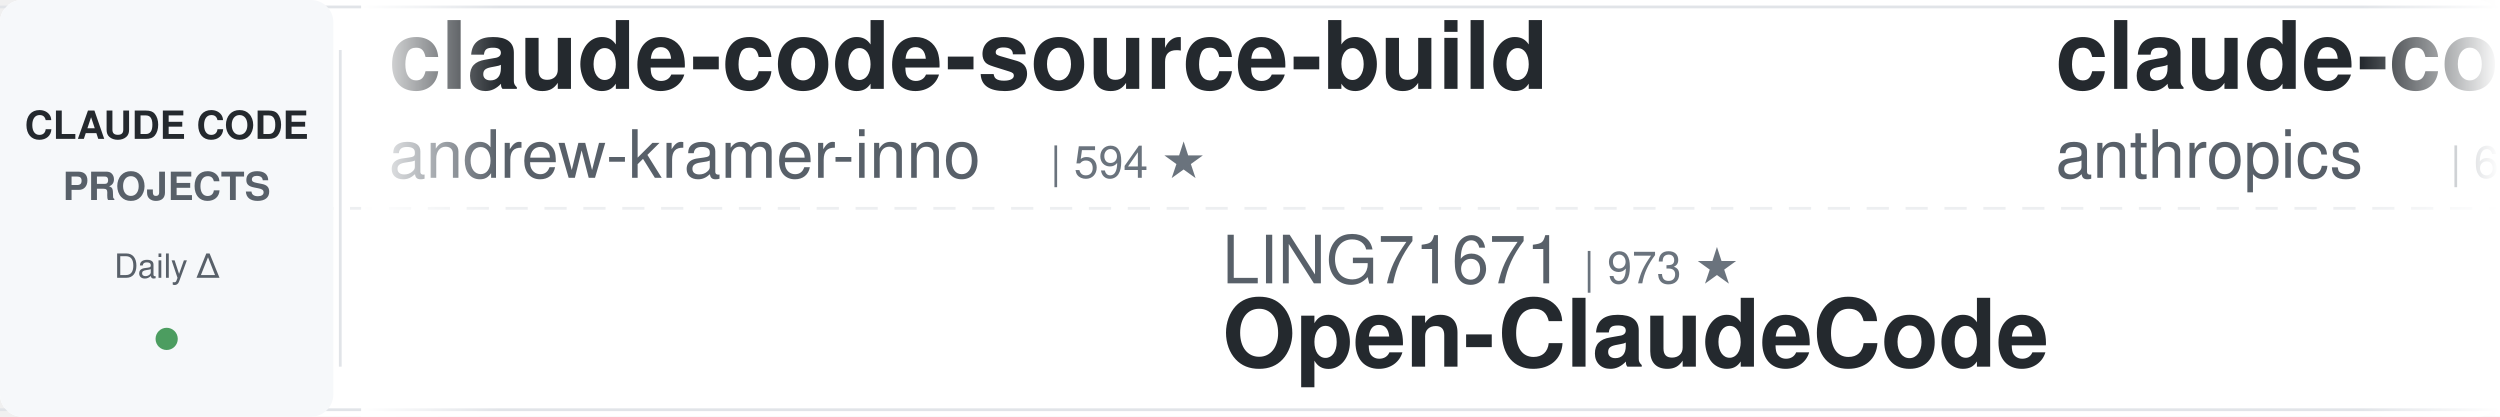
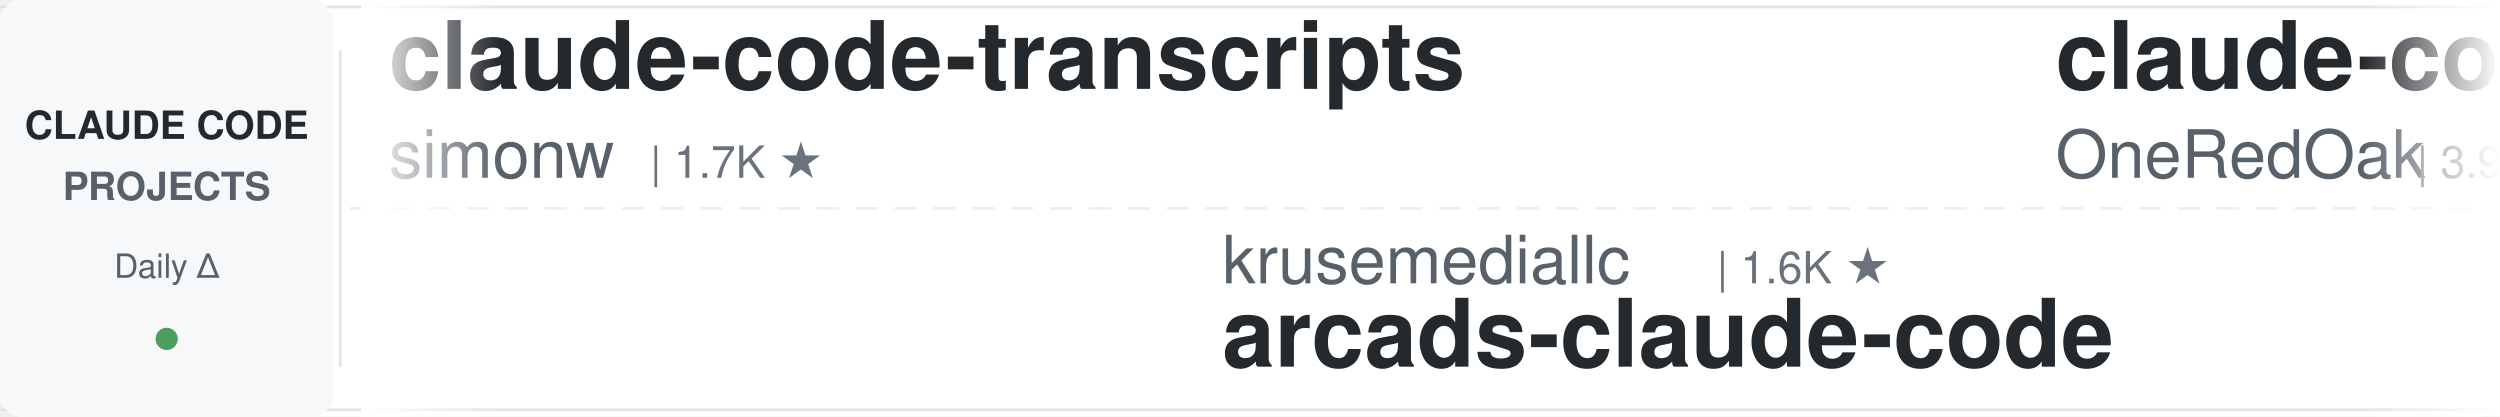
<svg xmlns="http://www.w3.org/2000/svg" width="900" height="150">
  <defs>
    <linearGradient id="leftFade" x1="0%" y1="0%" x2="100%" y2="0%">
      <stop offset="0%" style="stop-color:#ffffff;stop-opacity:1" />
      <stop offset="100%" style="stop-color:#ffffff;stop-opacity:0" />
    </linearGradient>
    <linearGradient id="rightFade" x1="0%" y1="0%" x2="100%" y2="0%">
      <stop offset="0%" style="stop-color:#ffffff;stop-opacity:0" />
      <stop offset="100%" style="stop-color:#ffffff;stop-opacity:1" />
    </linearGradient>
  </defs>
  <rect width="900" height="150" fill="#ffffff" rx="8" />
  <rect x="0" y="2" width="900" height="1" fill="#e1e4e8" />
  <rect x="0" y="147" width="900" height="1" fill="#e1e4e8" />
  <line x1="0" y1="75" x2="900" y2="75" stroke="#e1e4e8" stroke-width="1" stroke-dasharray="8 6" opacity="0.6" />
  <rect x="0" y="0" width="120" height="150" fill="#f6f8fa" rx="8" />
  <text x="60" y="50" font-family="-apple-system, BlinkMacSystemFont, 'Segoe UI', Helvetica, Arial, sans-serif" font-size="14" font-weight="600" fill="#24292e" text-anchor="middle">CLAUDE CODE</text>
  <text x="60" y="72" font-family="-apple-system, BlinkMacSystemFont, 'Segoe UI', Helvetica, Arial, sans-serif" font-size="14" font-weight="600" fill="#586069" text-anchor="middle">PROJECTS</text>
  <text x="60" y="100" font-family="-apple-system, BlinkMacSystemFont, 'Segoe UI', Helvetica, Arial, sans-serif" font-size="12" font-weight="500" fill="#586069" text-anchor="middle">Daily Δ</text>
  <circle cx="60" cy="122" r="4" fill="#22863a" opacity="0.8" />
  <rect x="122" y="18" width="1" height="114" fill="#e1e4e8" />
  <clipPath id="tickerClip">
    <rect x="130" y="0" width="770" height="150" />
  </clipPath>
  <g clip-path="url(#tickerClip)">
    <g id="tickerItems">
      <animateTransform attributeName="transform" attributeType="XML" type="translate" from="0 0" to="-3000 0" dur="54s" repeatCount="indefinite" />
      <g transform="translate(0, 0)">
-         <text x="140" y="32" font-family="-apple-system, BlinkMacSystemFont, 'Segoe UI', Helvetica, Arial, sans-serif" font-size="34" font-weight="600" fill="#24292e">claude-code-source-build</text>
-         <text x="140" y="64" font-family="-apple-system, BlinkMacSystemFont, 'Segoe UI', Helvetica, Arial, sans-serif" font-size="24" font-weight="400" fill="#586069">andrew-kramer-inno</text>
-         <text x="378" y="64" font-family="-apple-system, BlinkMacSystemFont, 'Segoe UI', Helvetica, Arial, sans-serif" font-size="16" font-weight="500" fill="#6a737d">| 594 ★</text>
+         <text x="140" y="32" font-family="-apple-system, BlinkMacSystemFont, 'Segoe UI', Helvetica, Arial, sans-serif" font-size="34" font-weight="600" fill="#24292e">claude-code-transcripts</text>
+         <text x="140" y="64" font-family="-apple-system, BlinkMacSystemFont, 'Segoe UI', Helvetica, Arial, sans-serif" font-size="24" font-weight="400" fill="#586069">simonw</text>
+         <text x="234" y="64" font-family="-apple-system, BlinkMacSystemFont, 'Segoe UI', Helvetica, Arial, sans-serif" font-size="16" font-weight="500" fill="#6a737d">| 1.7K ★</text>
      </g>
      <g transform="translate(300, 0)">
-         <text x="140" y="102" font-family="-apple-system, BlinkMacSystemFont, 'Segoe UI', Helvetica, Arial, sans-serif" font-size="24" font-weight="400" fill="#586069">LING71671</text>
-         <text x="270" y="102" font-family="-apple-system, BlinkMacSystemFont, 'Segoe UI', Helvetica, Arial, sans-serif" font-size="16" font-weight="500" fill="#6a737d">| 973 ★</text>
-         <text x="140" y="132" font-family="-apple-system, BlinkMacSystemFont, 'Segoe UI', Helvetica, Arial, sans-serif" font-size="34" font-weight="600" fill="#24292e">Open-ClaudeCode</text>
+         <text x="140" y="102" font-family="-apple-system, BlinkMacSystemFont, 'Segoe UI', Helvetica, Arial, sans-serif" font-size="24" font-weight="400" fill="#586069">krusemediallc</text>
+         <text x="318" y="102" font-family="-apple-system, BlinkMacSystemFont, 'Segoe UI', Helvetica, Arial, sans-serif" font-size="16" font-weight="500" fill="#6a737d">| 1.6K ★</text>
+         <text x="140" y="132" font-family="-apple-system, BlinkMacSystemFont, 'Segoe UI', Helvetica, Arial, sans-serif" font-size="34" font-weight="600" fill="#24292e">arcads-claude-code</text>
      </g>
      <g transform="translate(600, 0)">
-         <text x="140" y="32" font-family="-apple-system, BlinkMacSystemFont, 'Segoe UI', Helvetica, Arial, sans-serif" font-size="34" font-weight="600" fill="#24292e">claude-code-security-rev...</text>
-         <text x="140" y="64" font-family="-apple-system, BlinkMacSystemFont, 'Segoe UI', Helvetica, Arial, sans-serif" font-size="24" font-weight="400" fill="#586069">anthropics</text>
-         <text x="282" y="64" font-family="-apple-system, BlinkMacSystemFont, 'Segoe UI', Helvetica, Arial, sans-serif" font-size="16" font-weight="500" fill="#6a737d">| 6.5K ★</text>
+         <text x="140" y="32" font-family="-apple-system, BlinkMacSystemFont, 'Segoe UI', Helvetica, Arial, sans-serif" font-size="34" font-weight="600" fill="#24292e">claude-code-workflows</text>
+         <text x="140" y="64" font-family="-apple-system, BlinkMacSystemFont, 'Segoe UI', Helvetica, Arial, sans-serif" font-size="24" font-weight="400" fill="#586069">OneRedOak</text>
+         <text x="270" y="64" font-family="-apple-system, BlinkMacSystemFont, 'Segoe UI', Helvetica, Arial, sans-serif" font-size="16" font-weight="500" fill="#6a737d">| 3.9K ★</text>
      </g>
      <g transform="translate(900, 0)">
-         <text x="140" y="102" font-family="-apple-system, BlinkMacSystemFont, 'Segoe UI', Helvetica, Arial, sans-serif" font-size="24" font-weight="400" fill="#586069">1rgs</text>
-         <text x="210" y="102" font-family="-apple-system, BlinkMacSystemFont, 'Segoe UI', Helvetica, Arial, sans-serif" font-size="16" font-weight="500" fill="#6a737d">| 3.8K ★</text>
-         <text x="140" y="132" font-family="-apple-system, BlinkMacSystemFont, 'Segoe UI', Helvetica, Arial, sans-serif" font-size="34" font-weight="600" fill="#24292e">claude-code-proxy</text>
+         <text x="140" y="102" font-family="-apple-system, BlinkMacSystemFont, 'Segoe UI', Helvetica, Arial, sans-serif" font-size="24" font-weight="400" fill="#586069">FlorianBruniaux</text>
+         <text x="342" y="102" font-family="-apple-system, BlinkMacSystemFont, 'Segoe UI', Helvetica, Arial, sans-serif" font-size="16" font-weight="500" fill="#6a737d">| 6.2K ★</text>
+         <text x="140" y="132" font-family="-apple-system, BlinkMacSystemFont, 'Segoe UI', Helvetica, Arial, sans-serif" font-size="34" font-weight="600" fill="#24292e">claude-code-ultimate-gui...</text>
      </g>
      <g transform="translate(1200, 0)">
-         <text x="140" y="32" font-family="-apple-system, BlinkMacSystemFont, 'Segoe UI', Helvetica, Arial, sans-serif" font-size="34" font-weight="600" fill="#24292e">learn-claude-code</text>
-         <text x="140" y="64" font-family="-apple-system, BlinkMacSystemFont, 'Segoe UI', Helvetica, Arial, sans-serif" font-size="24" font-weight="400" fill="#586069">shareAI-lab</text>
-         <text x="294" y="64" font-family="-apple-system, BlinkMacSystemFont, 'Segoe UI', Helvetica, Arial, sans-serif" font-size="16" font-weight="500" fill="#6a737d">| 79.2K ★</text>
+         <text x="140" y="32" font-family="-apple-system, BlinkMacSystemFont, 'Segoe UI', Helvetica, Arial, sans-serif" font-size="34" font-weight="600" fill="#24292e">claude-code-cheat-sheet</text>
+         <text x="140" y="64" font-family="-apple-system, BlinkMacSystemFont, 'Segoe UI', Helvetica, Arial, sans-serif" font-size="24" font-weight="400" fill="#586069">Njengah</text>
+         <text x="246" y="64" font-family="-apple-system, BlinkMacSystemFont, 'Segoe UI', Helvetica, Arial, sans-serif" font-size="16" font-weight="500" fill="#6a737d">| 1.9K ★</text>
      </g>
      <g transform="translate(1500, 0)">
-         <text x="140" y="102" font-family="-apple-system, BlinkMacSystemFont, 'Segoe UI', Helvetica, Arial, sans-serif" font-size="24" font-weight="400" fill="#586069">huangserva</text>
-         <text x="282" y="102" font-family="-apple-system, BlinkMacSystemFont, 'Segoe UI', Helvetica, Arial, sans-serif" font-size="16" font-weight="500" fill="#6a737d">| 629 ★</text>
-         <text x="140" y="132" font-family="-apple-system, BlinkMacSystemFont, 'Segoe UI', Helvetica, Arial, sans-serif" font-size="34" font-weight="600" fill="#24292e">claude-code-cli</text>
+         <text x="140" y="102" font-family="-apple-system, BlinkMacSystemFont, 'Segoe UI', Helvetica, Arial, sans-serif" font-size="24" font-weight="400" fill="#586069">davila7</text>
+         <text x="246" y="102" font-family="-apple-system, BlinkMacSystemFont, 'Segoe UI', Helvetica, Arial, sans-serif" font-size="16" font-weight="500" fill="#6a737d">| 32.9K ★</text>
+         <text x="140" y="132" font-family="-apple-system, BlinkMacSystemFont, 'Segoe UI', Helvetica, Arial, sans-serif" font-size="34" font-weight="600" fill="#24292e">claude-code-templates</text>
      </g>
      <g transform="translate(1800, 0)">
-         <text x="140" y="32" font-family="-apple-system, BlinkMacSystemFont, 'Segoe UI', Helvetica, Arial, sans-serif" font-size="34" font-weight="600" fill="#24292e">awesome-claude-code</text>
-         <text x="140" y="64" font-family="-apple-system, BlinkMacSystemFont, 'Segoe UI', Helvetica, Arial, sans-serif" font-size="24" font-weight="400" fill="#586069">jqueryscript</text>
-         <text x="306" y="64" font-family="-apple-system, BlinkMacSystemFont, 'Segoe UI', Helvetica, Arial, sans-serif" font-size="16" font-weight="500" fill="#6a737d">| 534 ★</text>
+         <text x="140" y="32" font-family="-apple-system, BlinkMacSystemFont, 'Segoe UI', Helvetica, Arial, sans-serif" font-size="34" font-weight="600" fill="#24292e">claude-code-my-workflow</text>
+         <text x="140" y="64" font-family="-apple-system, BlinkMacSystemFont, 'Segoe UI', Helvetica, Arial, sans-serif" font-size="24" font-weight="400" fill="#586069">pedrohcgs</text>
+         <text x="270" y="64" font-family="-apple-system, BlinkMacSystemFont, 'Segoe UI', Helvetica, Arial, sans-serif" font-size="16" font-weight="500" fill="#6a737d">| 1.7K ★</text>
      </g>
      <g transform="translate(2100, 0)">
-         <text x="140" y="102" font-family="-apple-system, BlinkMacSystemFont, 'Segoe UI', Helvetica, Arial, sans-serif" font-size="24" font-weight="400" fill="#586069">huangjia2019</text>
-         <text x="306" y="102" font-family="-apple-system, BlinkMacSystemFont, 'Segoe UI', Helvetica, Arial, sans-serif" font-size="16" font-weight="500" fill="#6a737d">| 1.1K ★</text>
-         <text x="140" y="132" font-family="-apple-system, BlinkMacSystemFont, 'Segoe UI', Helvetica, Arial, sans-serif" font-size="34" font-weight="600" fill="#24292e">claude-code-engineering</text>
+         <text x="140" y="102" font-family="-apple-system, BlinkMacSystemFont, 'Segoe UI', Helvetica, Arial, sans-serif" font-size="24" font-weight="400" fill="#586069">disler</text>
+         <text x="234" y="102" font-family="-apple-system, BlinkMacSystemFont, 'Segoe UI', Helvetica, Arial, sans-serif" font-size="16" font-weight="500" fill="#6a737d">| 3.9K ★</text>
+         <text x="140" y="132" font-family="-apple-system, BlinkMacSystemFont, 'Segoe UI', Helvetica, Arial, sans-serif" font-size="34" font-weight="600" fill="#24292e">claude-code-hooks-master...</text>
      </g>
      <g transform="translate(2400, 0)">
-         <text x="140" y="32" font-family="-apple-system, BlinkMacSystemFont, 'Segoe UI', Helvetica, Arial, sans-serif" font-size="34" font-weight="600" fill="#24292e">awesome-claude-code-suba...</text>
-         <text x="140" y="64" font-family="-apple-system, BlinkMacSystemFont, 'Segoe UI', Helvetica, Arial, sans-serif" font-size="24" font-weight="400" fill="#586069">VoltAgent</text>
-         <text x="270" y="64" font-family="-apple-system, BlinkMacSystemFont, 'Segoe UI', Helvetica, Arial, sans-serif" font-size="16" font-weight="500" fill="#6a737d">| 26.0K ★</text>
+         <text x="140" y="32" font-family="-apple-system, BlinkMacSystemFont, 'Segoe UI', Helvetica, Arial, sans-serif" font-size="34" font-weight="600" fill="#24292e">claude-code-from-scratch</text>
+         <text x="140" y="64" font-family="-apple-system, BlinkMacSystemFont, 'Segoe UI', Helvetica, Arial, sans-serif" font-size="24" font-weight="400" fill="#586069">Windy3f3f3f3f</text>
+         <text x="318" y="64" font-family="-apple-system, BlinkMacSystemFont, 'Segoe UI', Helvetica, Arial, sans-serif" font-size="16" font-weight="500" fill="#6a737d">| 2.8K ★</text>
      </g>
      <g transform="translate(2700, 0)">
-         <text x="140" y="102" font-family="-apple-system, BlinkMacSystemFont, 'Segoe UI', Helvetica, Arial, sans-serif" font-size="24" font-weight="400" fill="#586069">ponponon</text>
-         <text x="258" y="102" font-family="-apple-system, BlinkMacSystemFont, 'Segoe UI', Helvetica, Arial, sans-serif" font-size="16" font-weight="500" fill="#6a737d">| 2.3K ★</text>
-         <text x="140" y="132" font-family="-apple-system, BlinkMacSystemFont, 'Segoe UI', Helvetica, Arial, sans-serif" font-size="34" font-weight="600" fill="#24292e">claude_code_src</text>
+         <text x="140" y="102" font-family="-apple-system, BlinkMacSystemFont, 'Segoe UI', Helvetica, Arial, sans-serif" font-size="24" font-weight="400" fill="#586069">shanraisshan</text>
+         <text x="306" y="102" font-family="-apple-system, BlinkMacSystemFont, 'Segoe UI', Helvetica, Arial, sans-serif" font-size="16" font-weight="500" fill="#6a737d">| 68.0K ★</text>
+         <text x="140" y="132" font-family="-apple-system, BlinkMacSystemFont, 'Segoe UI', Helvetica, Arial, sans-serif" font-size="34" font-weight="600" fill="#24292e">claude-code-best-practic...</text>
      </g>
      <g transform="translate(3000, 0)">
-         <text x="140" y="32" font-family="-apple-system, BlinkMacSystemFont, 'Segoe UI', Helvetica, Arial, sans-serif" font-size="34" font-weight="600" fill="#24292e">claude-code-source-build</text>
-         <text x="140" y="64" font-family="-apple-system, BlinkMacSystemFont, 'Segoe UI', Helvetica, Arial, sans-serif" font-size="24" font-weight="400" fill="#586069">andrew-kramer-inno</text>
-         <text x="378" y="64" font-family="-apple-system, BlinkMacSystemFont, 'Segoe UI', Helvetica, Arial, sans-serif" font-size="16" font-weight="500" fill="#6a737d">| 594 ★</text>
+         <text x="140" y="32" font-family="-apple-system, BlinkMacSystemFont, 'Segoe UI', Helvetica, Arial, sans-serif" font-size="34" font-weight="600" fill="#24292e">claude-code-transcripts</text>
+         <text x="140" y="64" font-family="-apple-system, BlinkMacSystemFont, 'Segoe UI', Helvetica, Arial, sans-serif" font-size="24" font-weight="400" fill="#586069">simonw</text>
+         <text x="234" y="64" font-family="-apple-system, BlinkMacSystemFont, 'Segoe UI', Helvetica, Arial, sans-serif" font-size="16" font-weight="500" fill="#6a737d">| 1.7K ★</text>
      </g>
      <g transform="translate(3300, 0)">
-         <text x="140" y="102" font-family="-apple-system, BlinkMacSystemFont, 'Segoe UI', Helvetica, Arial, sans-serif" font-size="24" font-weight="400" fill="#586069">LING71671</text>
-         <text x="270" y="102" font-family="-apple-system, BlinkMacSystemFont, 'Segoe UI', Helvetica, Arial, sans-serif" font-size="16" font-weight="500" fill="#6a737d">| 973 ★</text>
-         <text x="140" y="132" font-family="-apple-system, BlinkMacSystemFont, 'Segoe UI', Helvetica, Arial, sans-serif" font-size="34" font-weight="600" fill="#24292e">Open-ClaudeCode</text>
+         <text x="140" y="102" font-family="-apple-system, BlinkMacSystemFont, 'Segoe UI', Helvetica, Arial, sans-serif" font-size="24" font-weight="400" fill="#586069">krusemediallc</text>
+         <text x="318" y="102" font-family="-apple-system, BlinkMacSystemFont, 'Segoe UI', Helvetica, Arial, sans-serif" font-size="16" font-weight="500" fill="#6a737d">| 1.6K ★</text>
+         <text x="140" y="132" font-family="-apple-system, BlinkMacSystemFont, 'Segoe UI', Helvetica, Arial, sans-serif" font-size="34" font-weight="600" fill="#24292e">arcads-claude-code</text>
      </g>
      <g transform="translate(3600, 0)">
-         <text x="140" y="32" font-family="-apple-system, BlinkMacSystemFont, 'Segoe UI', Helvetica, Arial, sans-serif" font-size="34" font-weight="600" fill="#24292e">claude-code-security-rev...</text>
-         <text x="140" y="64" font-family="-apple-system, BlinkMacSystemFont, 'Segoe UI', Helvetica, Arial, sans-serif" font-size="24" font-weight="400" fill="#586069">anthropics</text>
-         <text x="282" y="64" font-family="-apple-system, BlinkMacSystemFont, 'Segoe UI', Helvetica, Arial, sans-serif" font-size="16" font-weight="500" fill="#6a737d">| 6.5K ★</text>
+         <text x="140" y="32" font-family="-apple-system, BlinkMacSystemFont, 'Segoe UI', Helvetica, Arial, sans-serif" font-size="34" font-weight="600" fill="#24292e">claude-code-workflows</text>
+         <text x="140" y="64" font-family="-apple-system, BlinkMacSystemFont, 'Segoe UI', Helvetica, Arial, sans-serif" font-size="24" font-weight="400" fill="#586069">OneRedOak</text>
+         <text x="270" y="64" font-family="-apple-system, BlinkMacSystemFont, 'Segoe UI', Helvetica, Arial, sans-serif" font-size="16" font-weight="500" fill="#6a737d">| 3.9K ★</text>
      </g>
      <g transform="translate(3900, 0)">
-         <text x="140" y="102" font-family="-apple-system, BlinkMacSystemFont, 'Segoe UI', Helvetica, Arial, sans-serif" font-size="24" font-weight="400" fill="#586069">1rgs</text>
-         <text x="210" y="102" font-family="-apple-system, BlinkMacSystemFont, 'Segoe UI', Helvetica, Arial, sans-serif" font-size="16" font-weight="500" fill="#6a737d">| 3.8K ★</text>
-         <text x="140" y="132" font-family="-apple-system, BlinkMacSystemFont, 'Segoe UI', Helvetica, Arial, sans-serif" font-size="34" font-weight="600" fill="#24292e">claude-code-proxy</text>
+         <text x="140" y="102" font-family="-apple-system, BlinkMacSystemFont, 'Segoe UI', Helvetica, Arial, sans-serif" font-size="24" font-weight="400" fill="#586069">FlorianBruniaux</text>
+         <text x="342" y="102" font-family="-apple-system, BlinkMacSystemFont, 'Segoe UI', Helvetica, Arial, sans-serif" font-size="16" font-weight="500" fill="#6a737d">| 6.2K ★</text>
+         <text x="140" y="132" font-family="-apple-system, BlinkMacSystemFont, 'Segoe UI', Helvetica, Arial, sans-serif" font-size="34" font-weight="600" fill="#24292e">claude-code-ultimate-gui...</text>
      </g>
    </g>
  </g>
  <rect x="130" y="0" width="50" height="150" fill="url(#leftFade)" />
  <rect x="850" y="0" width="50" height="150" fill="url(#rightFade)" />
</svg>
